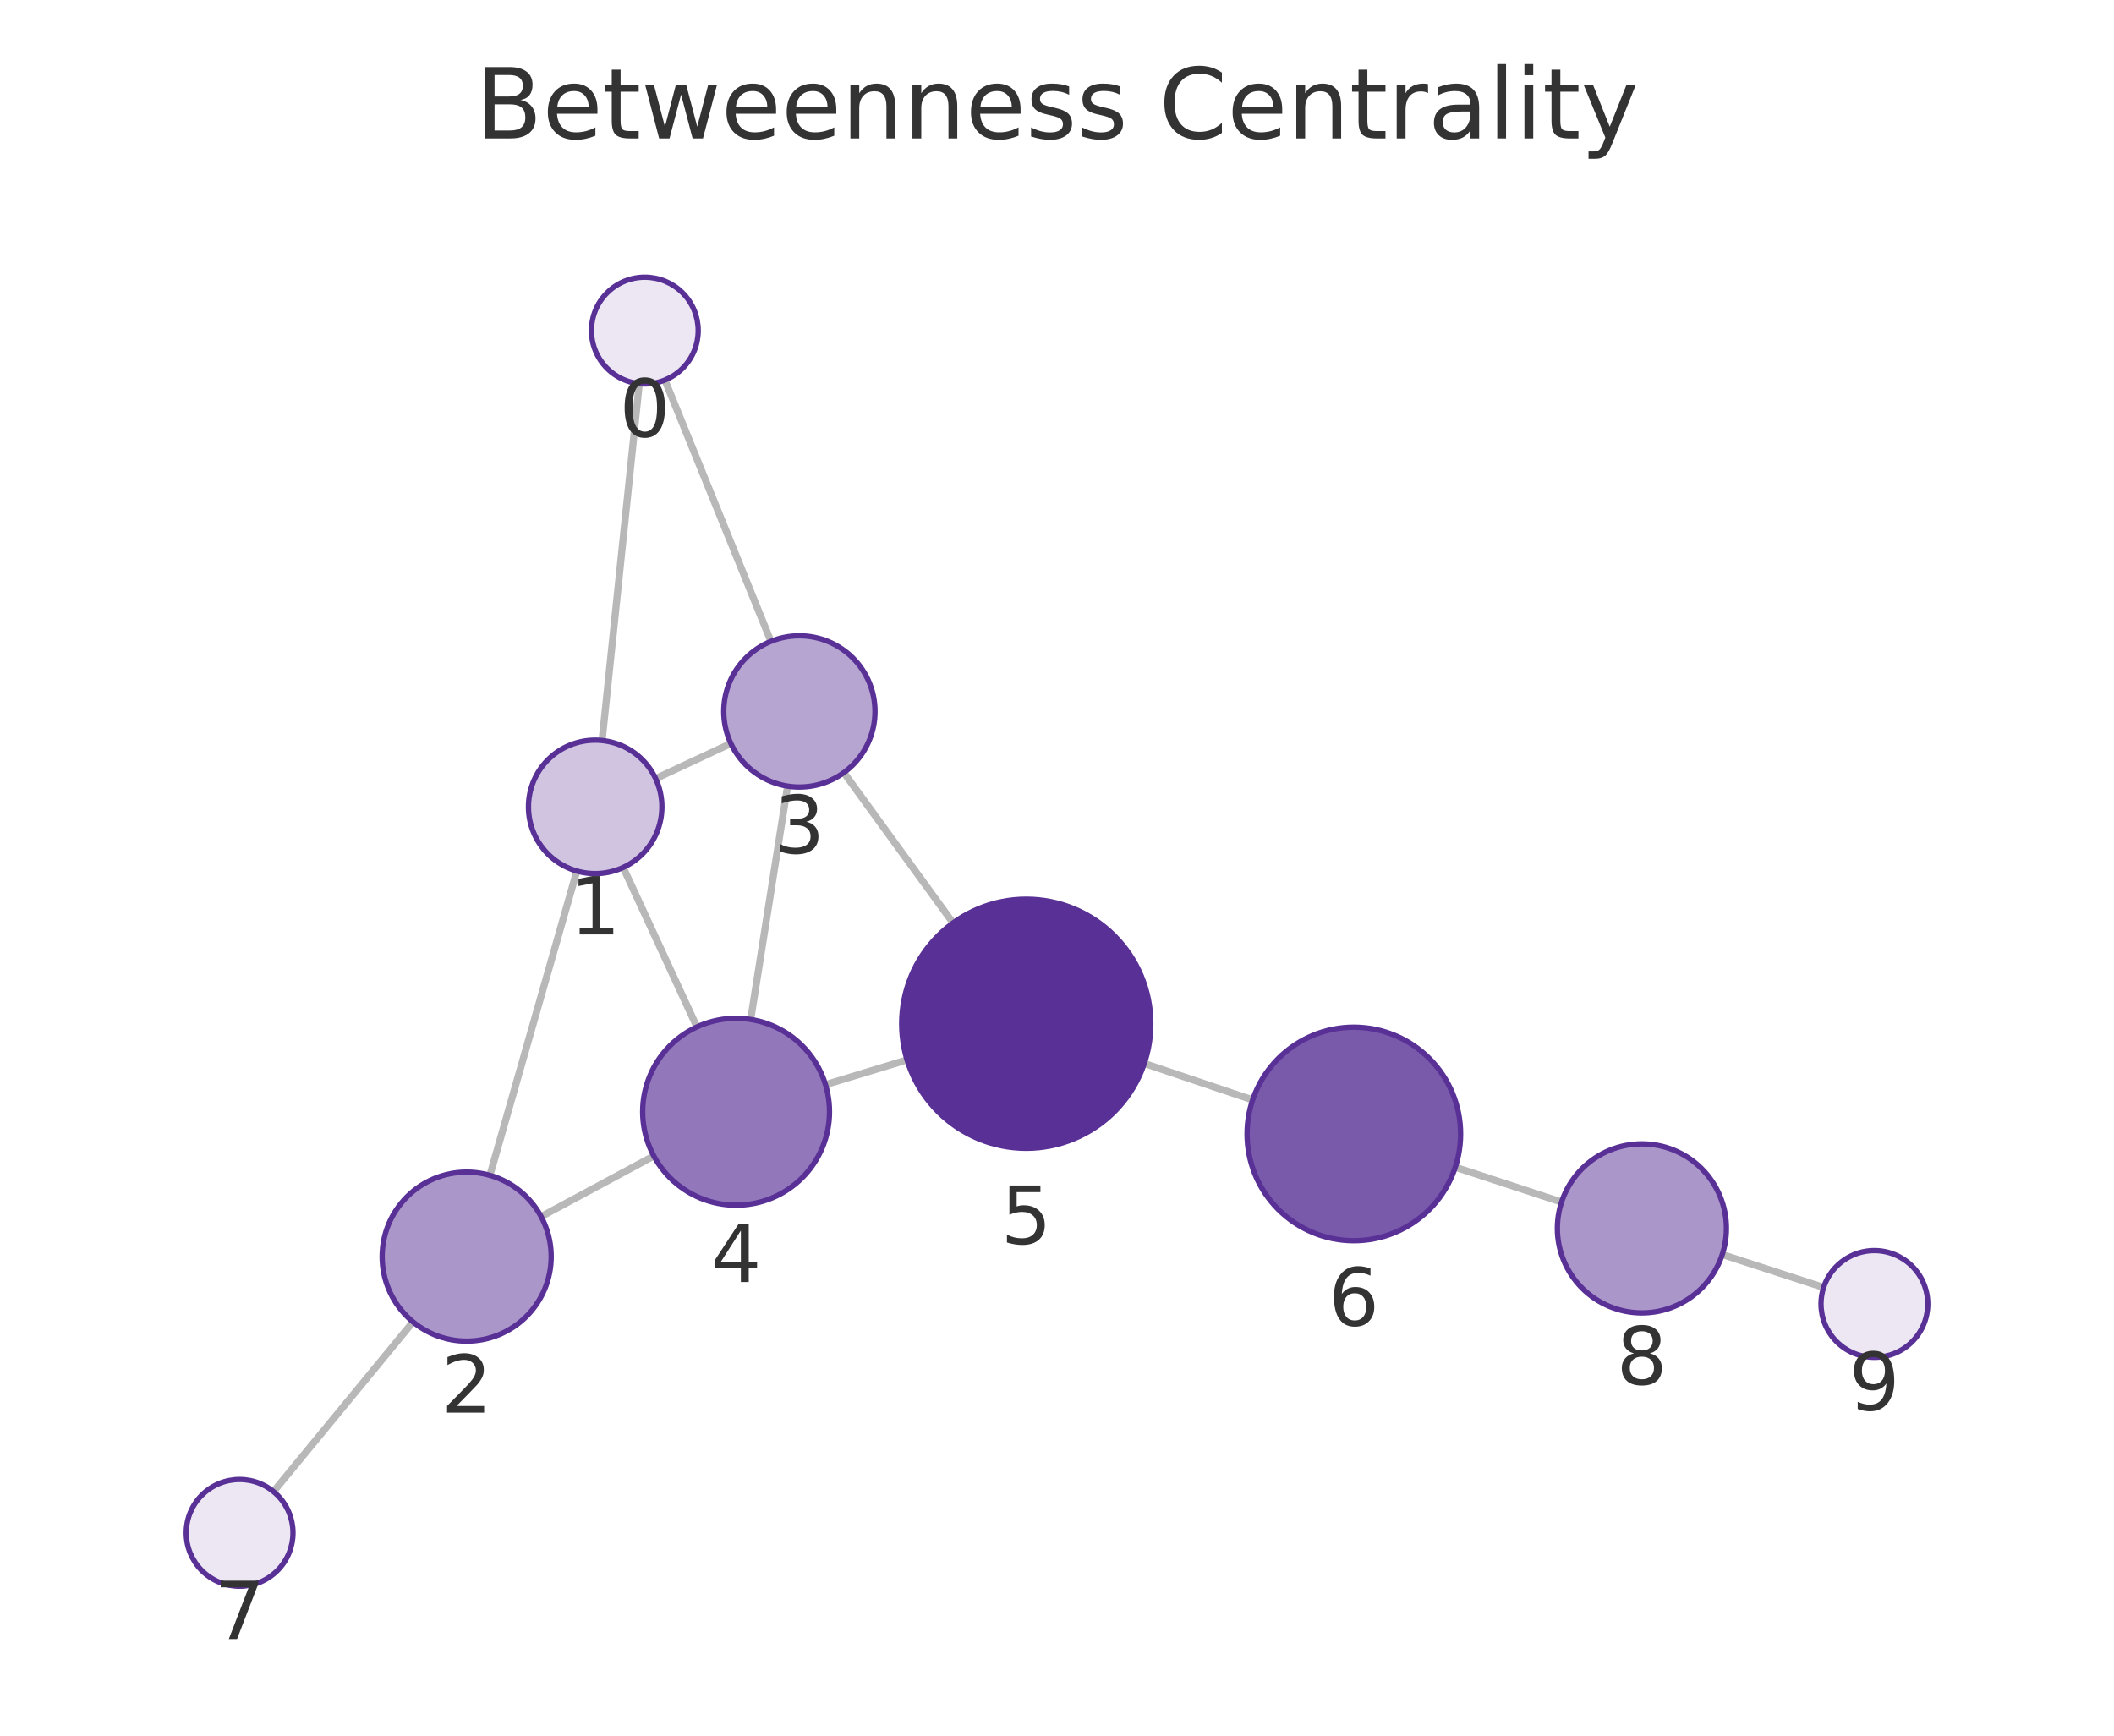
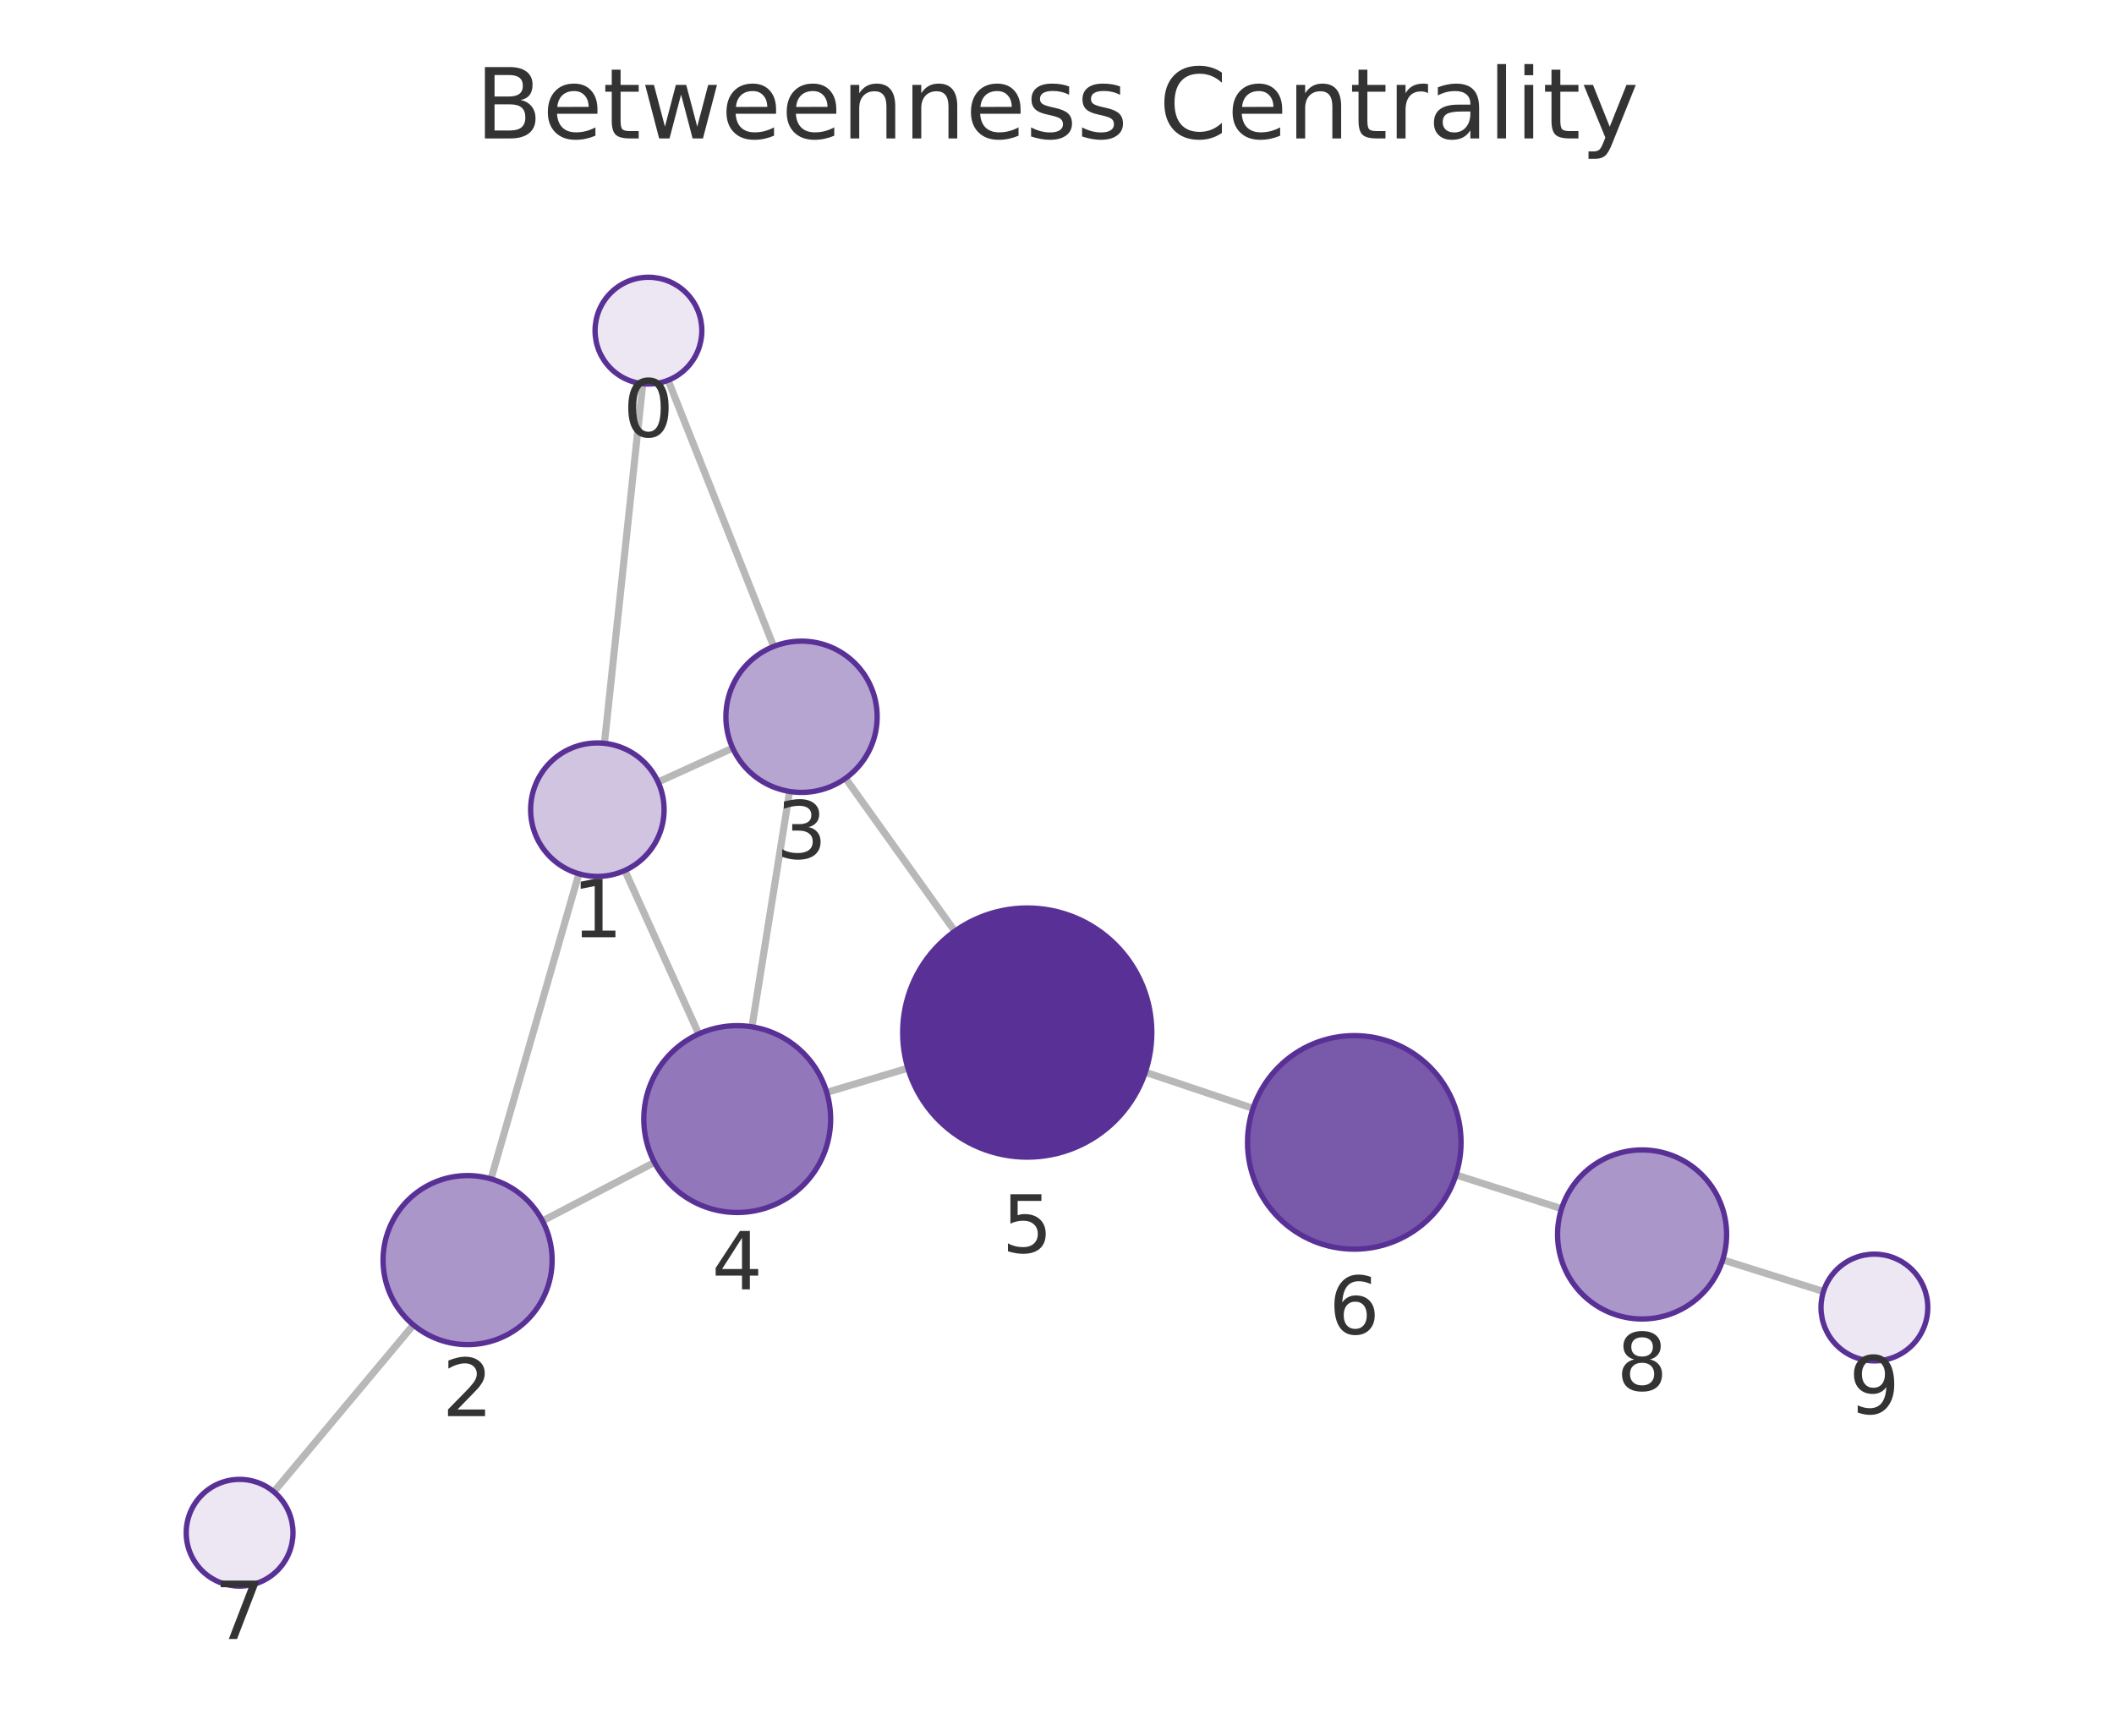
<svg xmlns="http://www.w3.org/2000/svg" xmlns:xlink="http://www.w3.org/1999/xlink" width="237.6pt" height="195.078pt" viewBox="0 0 237.6 195.078" version="1.1">
  <defs>
    <style type="text/css">*{stroke-linejoin: round; stroke-linecap: butt}</style>
  </defs>
  <g id="figure_1">
    <g id="patch_1">
      <path d="M 0 195.078  L 237.6 195.078  L 237.6 0  L 0 0  L 0 195.078  z " style="fill: none" />
    </g>
    <g id="axes_1">
      <g id="patch_2">
        <path d="M 7.2 187.878  L 230.4 187.878  L 230.4 21.558  L 7.2 21.558  L 7.2 187.878  z " style="fill: none" />
      </g>
      <g id="EdgeCollection_1">
-         <path d="M 71.852 43.12  L 67.672 83.229  " clip-path="url(#pbfcebb8a9c)" style="fill: #b8b8b8; stroke: #b8b8b8; stroke-width: 0.8" />
-         <path d="M 74.73 42.712  L 86.649 72.086  " clip-path="url(#pbfcebb8a9c)" style="fill: #b8b8b8; stroke: #b8b8b8; stroke-width: 0.8" />
-         <path d="M 64.834 97.9  L 55.061 132.102  " clip-path="url(#pbfcebb8a9c)" style="fill: #b8b8b8; stroke: #b8b8b8; stroke-width: 0.8" />
-         <path d="M 73.689 87.513  L 82.144 83.561  " clip-path="url(#pbfcebb8a9c)" style="fill: #b8b8b8; stroke: #b8b8b8; stroke-width: 0.8" />
-         <path d="M 70.041 97.497  L 78.326 115.423  " clip-path="url(#pbfcebb8a9c)" style="fill: #b8b8b8; stroke: #b8b8b8; stroke-width: 0.8" />
-         <path d="M 60.818 136.738  L 73.483 129.928  " clip-path="url(#pbfcebb8a9c)" style="fill: #b8b8b8; stroke: #b8b8b8; stroke-width: 0.8" />
-         <path d="M 46.419 148.576  L 30.741 167.649  " clip-path="url(#pbfcebb8a9c)" style="fill: #b8b8b8; stroke: #b8b8b8; stroke-width: 0.8" />
-         <path d="M 88.517 88.358  L 84.371 114.584  " clip-path="url(#pbfcebb8a9c)" style="fill: #b8b8b8; stroke: #b8b8b8; stroke-width: 0.8" />
-         <path d="M 94.84 86.839  L 107.115 103.737  " clip-path="url(#pbfcebb8a9c)" style="fill: #b8b8b8; stroke: #b8b8b8; stroke-width: 0.8" />
-         <path d="M 92.779 121.907  L 101.946 119.127  " clip-path="url(#pbfcebb8a9c)" style="fill: #b8b8b8; stroke: #b8b8b8; stroke-width: 0.8" />
-         <path d="M 128.612 119.528  L 140.788 123.625  " clip-path="url(#pbfcebb8a9c)" style="fill: #b8b8b8; stroke: #b8b8b8; stroke-width: 0.8" />
-         <path d="M 163.565 131.189  L 175.509 135.105  " clip-path="url(#pbfcebb8a9c)" style="fill: #b8b8b8; stroke: #b8b8b8; stroke-width: 0.8" />
-         <path d="M 193.571 141.001  L 204.963 144.704  " clip-path="url(#pbfcebb8a9c)" style="fill: #b8b8b8; stroke: #b8b8b8; stroke-width: 0.8" />
+         <path d="M 72.246 43.128  L 67.934 83.545  " clip-path="url(#p05232364ff)" style="fill: #b8b8b8; stroke: #b8b8b8; stroke-width: 0.8" />
+         <path d="M 75.093 42.74  L 86.954 72.659  " clip-path="url(#p05232364ff)" style="fill: #b8b8b8; stroke: #b8b8b8; stroke-width: 0.8" />
+         <path d="M 65.063 98.21  L 55.185 132.5  " clip-path="url(#p05232364ff)" style="fill: #b8b8b8; stroke: #b8b8b8; stroke-width: 0.8" />
+         <path d="M 73.965 87.897  L 82.35 84.082  " clip-path="url(#p05232364ff)" style="fill: #b8b8b8; stroke: #b8b8b8; stroke-width: 0.8" />
+         <path d="M 70.228 97.837  L 78.533 116.21  " clip-path="url(#p05232364ff)" style="fill: #b8b8b8; stroke: #b8b8b8; stroke-width: 0.8" />
+         <path d="M 60.973 137.225  L 73.554 130.645  " clip-path="url(#p05232364ff)" style="fill: #b8b8b8; stroke: #b8b8b8; stroke-width: 0.8" />
+         <path d="M 46.461 148.916  L 30.779 167.671  " clip-path="url(#p05232364ff)" style="fill: #b8b8b8; stroke: #b8b8b8; stroke-width: 0.8" />
+         <path d="M 88.745 88.955  L 84.516 115.41  " clip-path="url(#p05232364ff)" style="fill: #b8b8b8; stroke: #b8b8b8; stroke-width: 0.8" />
+         <path d="M 95.029 87.476  L 107.314 104.664  " clip-path="url(#p05232364ff)" style="fill: #b8b8b8; stroke: #b8b8b8; stroke-width: 0.8" />
+         <path d="M 92.92 122.777  L 102.039 120.056  " clip-path="url(#p05232364ff)" style="fill: #b8b8b8; stroke: #b8b8b8; stroke-width: 0.8" />
+         <path d="M 128.726 120.511  L 140.838 124.578  " clip-path="url(#p05232364ff)" style="fill: #b8b8b8; stroke: #b8b8b8; stroke-width: 0.8" />
+         <path d="M 163.643 132.055  L 175.512 135.852  " clip-path="url(#p05232364ff)" style="fill: #b8b8b8; stroke: #b8b8b8; stroke-width: 0.8" />
+         <path d="M 193.622 141.597  L 204.946 145.158  " clip-path="url(#p05232364ff)" style="fill: #b8b8b8; stroke: #b8b8b8; stroke-width: 0.8" />
      </g>
      <g id="VertexCollection_1">
-         <path d="M 72.474 43.153  C 74.066 43.153 75.592 42.52 76.717 41.395  C 77.842 40.27 78.474 38.744 78.474 37.153  C 78.474 35.561 77.842 34.035 76.717 32.91  C 75.592 31.785 74.066 31.153 72.474 31.153  C 70.883 31.153 69.357 31.785 68.232 32.91  C 67.107 34.035 66.474 35.561 66.474 37.153  C 66.474 38.744 67.107 40.27 68.232 41.395  C 69.357 42.52 70.883 43.153 72.474 43.153  z " clip-path="url(#pbfcebb8a9c)" style="fill: #ece7f3; stroke: #593196; stroke-width: 0.6" />
-         <path d="M 66.895 98.189  C 68.884 98.189 70.792 97.399 72.198 95.992  C 73.605 94.586 74.395 92.678 74.395 90.689  C 74.395 88.7 73.605 86.792 72.198 85.386  C 70.792 83.979 68.884 83.189 66.895 83.189  C 64.906 83.189 62.998 83.979 61.592 85.386  C 60.185 86.792 59.395 88.7 59.395 90.689  C 59.395 92.678 60.185 94.586 61.592 95.992  C 62.998 97.399 64.906 98.189 66.895 98.189  z " clip-path="url(#pbfcebb8a9c)" style="fill: #d0c4e1; stroke: #593196; stroke-width: 0.6" />
-         <path d="M 52.451 150.737  C 54.971 150.737 57.387 149.736 59.169 147.954  C 60.95 146.173 61.951 143.756 61.951 141.237  C 61.951 138.717 60.95 136.301 59.169 134.519  C 57.387 132.738 54.971 131.737 52.451 131.737  C 49.932 131.737 47.515 132.738 45.734 134.519  C 43.952 136.301 42.951 138.717 42.951 141.237  C 42.951 143.756 43.952 146.173 45.734 147.954  C 47.515 149.736 49.932 150.737 52.451 150.737  z " clip-path="url(#pbfcebb8a9c)" style="fill: #ab96ca; stroke: #593196; stroke-width: 0.6" />
-         <path d="M 89.845 88.462  C 92.099 88.462 94.261 87.567 95.855 85.973  C 97.449 84.379 98.345 82.217 98.345 79.962  C 98.345 77.708 97.449 75.546 95.855 73.952  C 94.261 72.358 92.099 71.462 89.845 71.462  C 87.591 71.462 85.428 72.358 83.834 73.952  C 82.24 75.546 81.345 77.708 81.345 79.962  C 81.345 82.217 82.24 84.379 83.834 85.973  C 85.428 87.567 87.591 88.462 89.845 88.462  z " clip-path="url(#pbfcebb8a9c)" style="fill: #b7a5d1; stroke: #593196; stroke-width: 0.6" />
-         <path d="M 82.731 135.455  C 85.516 135.455 88.187 134.348 90.156 132.379  C 92.125 130.41 93.231 127.739 93.231 124.955  C 93.231 122.17 92.125 119.499 90.156 117.53  C 88.187 115.561 85.516 114.455 82.731 114.455  C 79.946 114.455 77.275 115.561 75.306 117.53  C 73.337 119.499 72.231 122.17 72.231 124.955  C 72.231 127.739 73.337 130.41 75.306 132.379  C 77.275 134.348 79.946 135.455 82.731 135.455  z " clip-path="url(#pbfcebb8a9c)" style="fill: #9278ba; stroke: #593196; stroke-width: 0.6" />
-         <path d="M 115.343 129.064  C 119.056 129.064 122.617 127.589 125.243 124.964  C 127.868 122.338 129.343 118.777 129.343 115.064  C 129.343 111.351 127.868 107.79 125.243 105.165  C 122.617 102.539 119.056 101.064 115.343 101.064  C 111.63 101.064 108.069 102.539 105.444 105.165  C 102.818 107.79 101.343 111.351 101.343 115.064  C 101.343 118.777 102.818 122.338 105.444 124.964  C 108.069 127.589 111.63 129.064 115.343 129.064  z " clip-path="url(#pbfcebb8a9c)" style="fill: #593196; stroke: #593196; stroke-width: 0.6" />
-         <path d="M 152.162 139.451  C 155.344 139.451 158.397 138.187 160.647 135.937  C 162.897 133.686 164.162 130.634 164.162 127.451  C 164.162 124.269 162.897 121.216 160.647 118.966  C 158.397 116.716 155.344 115.451 152.162 115.451  C 148.979 115.451 145.927 116.716 143.676 118.966  C 141.426 121.216 140.162 124.269 140.162 127.451  C 140.162 130.634 141.426 133.686 143.676 135.937  C 145.927 138.187 148.979 139.451 152.162 139.451  z " clip-path="url(#pbfcebb8a9c)" style="fill: #7959aa; stroke: #593196; stroke-width: 0.6" />
-         <path d="M 26.931 178.284  C 28.522 178.284 30.048 177.652 31.174 176.527  C 32.299 175.401 32.931 173.875 32.931 172.284  C 32.931 170.693 32.299 169.166 31.174 168.041  C 30.048 166.916 28.522 166.284 26.931 166.284  C 25.34 166.284 23.814 166.916 22.688 168.041  C 21.563 169.166 20.931 170.693 20.931 172.284  C 20.931 173.875 21.563 175.401 22.688 176.527  C 23.814 177.652 25.34 178.284 26.931 178.284  z " clip-path="url(#pbfcebb8a9c)" style="fill: #ece7f3; stroke: #593196; stroke-width: 0.6" />
-         <path d="M 184.537 147.564  C 187.056 147.564 189.473 146.563 191.254 144.781  C 193.036 143 194.037 140.583 194.037 138.064  C 194.037 135.544 193.036 133.128 191.254 131.346  C 189.473 129.565 187.056 128.564 184.537 128.564  C 182.017 128.564 179.601 129.565 177.819 131.346  C 176.038 133.128 175.037 135.544 175.037 138.064  C 175.037 140.583 176.038 143 177.819 144.781  C 179.601 146.563 182.017 147.564 184.537 147.564  z " clip-path="url(#pbfcebb8a9c)" style="fill: #ab96ca; stroke: #593196; stroke-width: 0.6" />
-         <path d="M 210.669 152.558  C 212.26 152.558 213.786 151.926 214.912 150.801  C 216.037 149.676 216.669 148.15 216.669 146.558  C 216.669 144.967 216.037 143.441 214.912 142.316  C 213.786 141.191 212.26 140.558 210.669 140.558  C 209.078 140.558 207.552 141.191 206.426 142.316  C 205.301 143.441 204.669 144.967 204.669 146.558  C 204.669 148.15 205.301 149.676 206.426 150.801  C 207.552 151.926 209.078 152.558 210.669 152.558  z " clip-path="url(#pbfcebb8a9c)" style="fill: #ece7f3; stroke: #593196; stroke-width: 0.6" />
+         <path d="M 72.882 43.162  C 74.473 43.162 76 42.53 77.125 41.405  C 78.25 40.28 78.882 38.753 78.882 37.162  C 78.882 35.571 78.25 34.045 77.125 32.92  C 76 31.794 74.473 31.162 72.882 31.162  C 71.291 31.162 69.765 31.794 68.64 32.92  C 67.514 34.045 66.882 35.571 66.882 37.162  C 66.882 38.753 67.514 40.28 68.64 41.405  C 69.765 42.53 71.291 43.162 72.882 43.162  z " clip-path="url(#p05232364ff)" style="fill: #ece7f3; stroke: #593196; stroke-width: 0.6" />
+         <path d="M 67.139 98.503  C 69.128 98.503 71.036 97.712 72.442 96.306  C 73.849 94.9 74.639 92.992 74.639 91.003  C 74.639 89.014 73.849 87.106 72.442 85.699  C 71.036 84.293 69.128 83.503 67.139 83.503  C 65.15 83.503 63.242 84.293 61.836 85.699  C 60.429 87.106 59.639 89.014 59.639 91.003  C 59.639 92.992 60.429 94.9 61.836 96.306  C 63.242 97.712 65.15 98.503 67.139 98.503  z " clip-path="url(#p05232364ff)" style="fill: #d0c4e1; stroke: #593196; stroke-width: 0.6" />
+         <path d="M 52.555 151.128  C 55.074 151.128 57.491 150.127 59.273 148.346  C 61.054 146.564 62.055 144.148 62.055 141.628  C 62.055 139.109 61.054 136.692 59.273 134.911  C 57.491 133.129 55.074 132.128 52.555 132.128  C 50.036 132.128 47.619 133.129 45.837 134.911  C 44.056 136.692 43.055 139.109 43.055 141.628  C 43.055 144.148 44.056 146.564 45.837 148.346  C 47.619 150.127 50.036 151.128 52.555 151.128  z " clip-path="url(#p05232364ff)" style="fill: #ab96ca; stroke: #593196; stroke-width: 0.6" />
+         <path d="M 90.087 89.061  C 92.341 89.061 94.503 88.166 96.097 86.572  C 97.691 84.978 98.587 82.815 98.587 80.561  C 98.587 78.307 97.691 76.145 96.097 74.551  C 94.503 72.957 92.341 72.061 90.087 72.061  C 87.832 72.061 85.67 72.957 84.076 74.551  C 82.482 76.145 81.587 78.307 81.587 80.561  C 81.587 82.815 82.482 84.978 84.076 86.572  C 85.67 88.166 87.832 89.061 90.087 89.061  z " clip-path="url(#p05232364ff)" style="fill: #b7a5d1; stroke: #593196; stroke-width: 0.6" />
+         <path d="M 82.858 136.278  C 85.643 136.278 88.314 135.172 90.283 133.203  C 92.252 131.234 93.358 128.563 93.358 125.778  C 93.358 122.994 92.252 120.323 90.283 118.354  C 88.314 116.385 85.643 115.278 82.858 115.278  C 80.073 115.278 77.402 116.385 75.433 118.354  C 73.464 120.323 72.358 122.994 72.358 125.778  C 72.358 128.563 73.464 131.234 75.433 133.203  C 77.402 135.172 80.073 136.278 82.858 136.278  z " clip-path="url(#p05232364ff)" style="fill: #9278ba; stroke: #593196; stroke-width: 0.6" />
+         <path d="M 115.455 130.054  C 119.168 130.054 122.729 128.579 125.354 125.954  C 127.98 123.328 129.455 119.767 129.455 116.054  C 129.455 112.341 127.98 108.78 125.354 106.155  C 122.729 103.529 119.168 102.054 115.455 102.054  C 111.742 102.054 108.181 103.529 105.555 106.155  C 102.93 108.78 101.455 112.341 101.455 116.054  C 101.455 119.767 102.93 123.328 105.555 125.954  C 108.181 128.579 111.742 130.054 115.455 130.054  z " clip-path="url(#p05232364ff)" style="fill: #593196; stroke: #593196; stroke-width: 0.6" />
+         <path d="M 152.213 140.398  C 155.396 140.398 158.448 139.134 160.699 136.883  C 162.949 134.633 164.213 131.581 164.213 128.398  C 164.213 125.216 162.949 122.163 160.699 119.913  C 158.448 117.663 155.396 116.398 152.213 116.398  C 149.031 116.398 145.978 117.663 143.728 119.913  C 141.478 122.163 140.213 125.216 140.213 128.398  C 140.213 131.581 141.478 134.633 143.728 136.883  C 145.978 139.134 149.031 140.398 152.213 140.398  z " clip-path="url(#p05232364ff)" style="fill: #7959aa; stroke: #593196; stroke-width: 0.6" />
+         <path d="M 26.93 178.274  C 28.522 178.274 30.048 177.642 31.173 176.517  C 32.298 175.392 32.93 173.866 32.93 172.274  C 32.93 170.683 32.298 169.157 31.173 168.032  C 30.048 166.907 28.522 166.274 26.93 166.274  C 25.339 166.274 23.813 166.907 22.688 168.032  C 21.563 169.157 20.93 170.683 20.93 172.274  C 20.93 173.866 21.563 175.392 22.688 176.517  C 23.813 177.642 25.339 178.274 26.93 178.274  z " clip-path="url(#p05232364ff)" style="fill: #ece7f3; stroke: #593196; stroke-width: 0.6" />
+         <path d="M 184.56 148.247  C 187.079 148.247 189.496 147.246 191.277 145.465  C 193.059 143.683 194.06 141.267 194.06 138.747  C 194.06 136.228 193.059 133.811 191.277 132.03  C 189.496 130.248 187.079 129.247 184.56 129.247  C 182.04 129.247 179.624 130.248 177.842 132.03  C 176.061 133.811 175.06 136.228 175.06 138.747  C 175.06 141.267 176.061 143.683 177.842 145.465  C 179.624 147.246 182.04 148.247 184.56 148.247  z " clip-path="url(#p05232364ff)" style="fill: #ab96ca; stroke: #593196; stroke-width: 0.6" />
+         <path d="M 210.67 152.958  C 212.261 152.958 213.787 152.326 214.912 151.201  C 216.037 150.075 216.67 148.549 216.67 146.958  C 216.67 145.367 216.037 143.84 214.912 142.715  C 213.787 141.59 212.261 140.958 210.67 140.958  C 209.078 140.958 207.552 141.59 206.427 142.715  C 205.302 143.84 204.67 145.367 204.67 146.958  C 204.67 148.549 205.302 150.075 206.427 151.201  C 207.552 152.326 209.078 152.958 210.67 152.958  z " clip-path="url(#p05232364ff)" style="fill: #ece7f3; stroke: #593196; stroke-width: 0.6" />
      </g>
      <g id="text_1">
-         <g clip-path="url(#pbfcebb8a9c)">
-           <g style="fill: #333333" transform="translate(69.61126 49.09052) scale(0.09 -0.09)">
+         <g clip-path="url(#p05232364ff)">
+           <g style="fill: #333333" transform="translate(70.01903 49.10007) scale(0.09 -0.09)">
            <defs>
              <path id="DejaVuSans-13" d="M 2034 4250  Q 1547 4250 1301 3770  Q 1056 3291 1056 2328  Q 1056 1369 1301 889  Q 1547 409 2034 409  Q 2525 409 2770 889  Q 3016 1369 3016 2328  Q 3016 3291 2770 3770  Q 2525 4250 2034 4250  z M 2034 4750  Q 2819 4750 3233 4129  Q 3647 3509 3647 2328  Q 3647 1150 3233 529  Q 2819 -91 2034 -91  Q 1250 -91 836 529  Q 422 1150 422 2328  Q 422 3509 836 4129  Q 1250 4750 2034 4750  z " transform="scale(0.015625)" />
            </defs>
            <use xlink:href="#DejaVuSans-13" />
          </g>
        </g>
      </g>
      <g id="text_2">
-         <g clip-path="url(#pbfcebb8a9c)">
-           <g style="fill: #333333" transform="translate(64.03184 105.0268) scale(0.09 -0.09)">
+         <g clip-path="url(#p05232364ff)">
+           <g style="fill: #333333" transform="translate(64.27577 105.3406) scale(0.09 -0.09)">
            <defs>
              <path id="DejaVuSans-14" d="M 794 531  L 1825 531  L 1825 4091  L 703 3866  L 703 4441  L 1819 4666  L 2450 4666  L 2450 531  L 3481 531  L 3481 0  L 794 0  L 794 531  z " transform="scale(0.015625)" />
            </defs>
            <use xlink:href="#DejaVuSans-14" />
          </g>
        </g>
      </g>
      <g id="text_3">
-         <g clip-path="url(#pbfcebb8a9c)">
-           <g style="fill: #333333" transform="translate(49.58819 158.7747) scale(0.09 -0.09)">
+         <g clip-path="url(#p05232364ff)">
+           <g style="fill: #333333" transform="translate(49.69188 159.1662) scale(0.09 -0.09)">
            <defs>
              <path id="DejaVuSans-15" d="M 1228 531  L 3431 531  L 3431 0  L 469 0  L 469 531  Q 828 903 1448 1529  Q 2069 2156 2228 2338  Q 2531 2678 2651 2914  Q 2772 3150 2772 3378  Q 2772 3750 2511 3984  Q 2250 4219 1831 4219  Q 1534 4219 1204 4116  Q 875 4013 500 3803  L 500 4441  Q 881 4594 1212 4672  Q 1544 4750 1819 4750  Q 2544 4750 2975 4387  Q 3406 4025 3406 3419  Q 3406 3131 3298 2873  Q 3191 2616 2906 2266  Q 2828 2175 2409 1742  Q 1991 1309 1228 531  z " transform="scale(0.015625)" />
            </defs>
            <use xlink:href="#DejaVuSans-15" />
          </g>
        </g>
      </g>
      <g id="text_4">
-         <g clip-path="url(#pbfcebb8a9c)">
-           <g style="fill: #333333" transform="translate(86.9816 95.90021) scale(0.09 -0.09)">
+         <g clip-path="url(#p05232364ff)">
+           <g style="fill: #333333" transform="translate(87.22344 96.49908) scale(0.09 -0.09)">
            <defs>
              <path id="DejaVuSans-16" d="M 2597 2516  Q 3050 2419 3304 2112  Q 3559 1806 3559 1356  Q 3559 666 3084 287  Q 2609 -91 1734 -91  Q 1441 -91 1130 -33  Q 819 25 488 141  L 488 750  Q 750 597 1062 519  Q 1375 441 1716 441  Q 2309 441 2620 675  Q 2931 909 2931 1356  Q 2931 1769 2642 2001  Q 2353 2234 1838 2234  L 1294 2234  L 1294 2753  L 1863 2753  Q 2328 2753 2575 2939  Q 2822 3125 2822 3475  Q 2822 3834 2567 4026  Q 2313 4219 1838 4219  Q 1578 4219 1281 4162  Q 984 4106 628 3988  L 628 4550  Q 988 4650 1302 4700  Q 1616 4750 1894 4750  Q 2613 4750 3031 4423  Q 3450 4097 3450 3541  Q 3450 3153 3228 2886  Q 3006 2619 2597 2516  z " transform="scale(0.015625)" />
            </defs>
            <use xlink:href="#DejaVuSans-16" />
          </g>
        </g>
      </g>
      <g id="text_5">
-         <g clip-path="url(#pbfcebb8a9c)">
-           <g style="fill: #333333" transform="translate(79.86782 144.0927) scale(0.09 -0.09)">
+         <g clip-path="url(#p05232364ff)">
+           <g style="fill: #333333" transform="translate(79.99491 144.9161) scale(0.09 -0.09)">
            <defs>
              <path id="DejaVuSans-17" d="M 2419 4116  L 825 1625  L 2419 1625  L 2419 4116  z M 2253 4666  L 3047 4666  L 3047 1625  L 3713 1625  L 3713 1100  L 3047 1100  L 3047 0  L 2419 0  L 2419 1100  L 313 1100  L 313 1709  L 2253 4666  z " transform="scale(0.015625)" />
            </defs>
            <use xlink:href="#DejaVuSans-17" />
          </g>
        </g>
      </g>
      <g id="text_6">
-         <g clip-path="url(#pbfcebb8a9c)">
-           <g style="fill: #333333" transform="translate(112.4801 139.8019) scale(0.09 -0.09)">
+         <g clip-path="url(#p05232364ff)">
+           <g style="fill: #333333" transform="translate(112.5916 140.7922) scale(0.09 -0.09)">
            <defs>
              <path id="DejaVuSans-18" d="M 691 4666  L 3169 4666  L 3169 4134  L 1269 4134  L 1269 2991  Q 1406 3038 1543 3061  Q 1681 3084 1819 3084  Q 2600 3084 3056 2656  Q 3513 2228 3513 1497  Q 3513 744 3044 326  Q 2575 -91 1722 -91  Q 1428 -91 1123 -41  Q 819 9 494 109  L 494 744  Q 775 591 1075 516  Q 1375 441 1709 441  Q 2250 441 2565 725  Q 2881 1009 2881 1497  Q 2881 1984 2565 2268  Q 2250 2553 1709 2553  Q 1456 2553 1204 2497  Q 953 2441 691 2322  L 691 4666  z " transform="scale(0.015625)" />
            </defs>
            <use xlink:href="#DejaVuSans-18" />
          </g>
        </g>
      </g>
      <g id="text_7">
-         <g clip-path="url(#pbfcebb8a9c)">
-           <g style="fill: #333333" transform="translate(149.2984 148.9893) scale(0.09 -0.09)">
+         <g clip-path="url(#p05232364ff)">
+           <g style="fill: #333333" transform="translate(149.3501 149.936) scale(0.09 -0.09)">
            <defs>
              <path id="DejaVuSans-19" d="M 2113 2584  Q 1688 2584 1439 2293  Q 1191 2003 1191 1497  Q 1191 994 1439 701  Q 1688 409 2113 409  Q 2538 409 2786 701  Q 3034 994 3034 1497  Q 3034 2003 2786 2293  Q 2538 2584 2113 2584  z M 3366 4563  L 3366 3988  Q 3128 4100 2886 4159  Q 2644 4219 2406 4219  Q 1781 4219 1451 3797  Q 1122 3375 1075 2522  Q 1259 2794 1537 2939  Q 1816 3084 2150 3084  Q 2853 3084 3261 2657  Q 3669 2231 3669 1497  Q 3669 778 3244 343  Q 2819 -91 2113 -91  Q 1303 -91 875 529  Q 447 1150 447 2328  Q 447 3434 972 4092  Q 1497 4750 2381 4750  Q 2619 4750 2861 4703  Q 3103 4656 3366 4563  z " transform="scale(0.015625)" />
            </defs>
            <use xlink:href="#DejaVuSans-19" />
          </g>
        </g>
      </g>
      <g id="text_8">
-         <g clip-path="url(#pbfcebb8a9c)">
-           <g style="fill: #333333" transform="translate(24.06789 184.2218) scale(0.09 -0.09)">
+         <g clip-path="url(#p05232364ff)">
+           <g style="fill: #333333" transform="translate(24.06719 184.2123) scale(0.09 -0.09)">
            <defs>
              <path id="DejaVuSans-1a" d="M 525 4666  L 3525 4666  L 3525 4397  L 1831 0  L 1172 0  L 2766 4134  L 525 4134  L 525 4666  z " transform="scale(0.015625)" />
            </defs>
            <use xlink:href="#DejaVuSans-1a" />
          </g>
        </g>
      </g>
      <g id="text_9">
-         <g clip-path="url(#pbfcebb8a9c)">
-           <g style="fill: #333333" transform="translate(181.6737 155.6018) scale(0.09 -0.09)">
+         <g clip-path="url(#p05232364ff)">
+           <g style="fill: #333333" transform="translate(181.6966 156.2851) scale(0.09 -0.09)">
            <defs>
              <path id="DejaVuSans-1b" d="M 2034 2216  Q 1584 2216 1326 1975  Q 1069 1734 1069 1313  Q 1069 891 1326 650  Q 1584 409 2034 409  Q 2484 409 2743 651  Q 3003 894 3003 1313  Q 3003 1734 2745 1975  Q 2488 2216 2034 2216  z M 1403 2484  Q 997 2584 770 2862  Q 544 3141 544 3541  Q 544 4100 942 4425  Q 1341 4750 2034 4750  Q 2731 4750 3128 4425  Q 3525 4100 3525 3541  Q 3525 3141 3298 2862  Q 3072 2584 2669 2484  Q 3125 2378 3379 2068  Q 3634 1759 3634 1313  Q 3634 634 3220 271  Q 2806 -91 2034 -91  Q 1263 -91 848 271  Q 434 634 434 1313  Q 434 1759 690 2068  Q 947 2378 1403 2484  z M 1172 3481  Q 1172 3119 1398 2916  Q 1625 2713 2034 2713  Q 2441 2713 2670 2916  Q 2900 3119 2900 3481  Q 2900 3844 2670 4047  Q 2441 4250 2034 4250  Q 1625 4250 1398 4047  Q 1172 3844 1172 3481  z " transform="scale(0.015625)" />
            </defs>
            <use xlink:href="#DejaVuSans-1b" />
          </g>
        </g>
      </g>
      <g id="text_10">
-         <g clip-path="url(#pbfcebb8a9c)">
-           <g style="fill: #333333" transform="translate(207.8059 158.4964) scale(0.09 -0.09)">
+         <g clip-path="url(#p05232364ff)">
+           <g style="fill: #333333" transform="translate(207.8066 158.8959) scale(0.09 -0.09)">
            <defs>
              <path id="DejaVuSans-1c" d="M 703 97  L 703 672  Q 941 559 1184 500  Q 1428 441 1663 441  Q 2288 441 2617 861  Q 2947 1281 2994 2138  Q 2813 1869 2534 1725  Q 2256 1581 1919 1581  Q 1219 1581 811 2004  Q 403 2428 403 3163  Q 403 3881 828 4315  Q 1253 4750 1959 4750  Q 2769 4750 3195 4129  Q 3622 3509 3622 2328  Q 3622 1225 3098 567  Q 2575 -91 1691 -91  Q 1453 -91 1209 -44  Q 966 3 703 97  z M 1959 2075  Q 2384 2075 2632 2365  Q 2881 2656 2881 3163  Q 2881 3666 2632 3958  Q 2384 4250 1959 4250  Q 1534 4250 1286 3958  Q 1038 3666 1038 3163  Q 1038 2656 1286 2365  Q 1534 2075 1959 2075  z " transform="scale(0.015625)" />
            </defs>
            <use xlink:href="#DejaVuSans-1c" />
          </g>
        </g>
      </g>
      <g id="matplotlib.axis_1" />
      <g id="matplotlib.axis_2" />
      <g id="text_11">
        <g style="fill: #333333" transform="translate(53.42047 15.55828) scale(0.11 -0.11)">
          <defs>
            <path id="DejaVuSans-25" d="M 1259 2228  L 1259 519  L 2272 519  Q 2781 519 3026 730  Q 3272 941 3272 1375  Q 3272 1813 3026 2020  Q 2781 2228 2272 2228  L 1259 2228  z M 1259 4147  L 1259 2741  L 2194 2741  Q 2656 2741 2882 2914  Q 3109 3088 3109 3444  Q 3109 3797 2882 3972  Q 2656 4147 2194 4147  L 1259 4147  z M 628 4666  L 2241 4666  Q 2963 4666 3353 4366  Q 3744 4066 3744 3513  Q 3744 3084 3544 2831  Q 3344 2578 2956 2516  Q 3422 2416 3680 2098  Q 3938 1781 3938 1306  Q 3938 681 3513 340  Q 3088 0 2303 0  L 628 0  L 628 4666  z " transform="scale(0.015625)" />
            <path id="DejaVuSans-48" d="M 3597 1894  L 3597 1613  L 953 1613  Q 991 1019 1311 708  Q 1631 397 2203 397  Q 2534 397 2845 478  Q 3156 559 3463 722  L 3463 178  Q 3153 47 2828 -22  Q 2503 -91 2169 -91  Q 1331 -91 842 396  Q 353 884 353 1716  Q 353 2575 817 3079  Q 1281 3584 2069 3584  Q 2775 3584 3186 3129  Q 3597 2675 3597 1894  z M 3022 2063  Q 3016 2534 2758 2815  Q 2500 3097 2075 3097  Q 1594 3097 1305 2825  Q 1016 2553 972 2059  L 3022 2063  z " transform="scale(0.015625)" />
            <path id="DejaVuSans-57" d="M 1172 4494  L 1172 3500  L 2356 3500  L 2356 3053  L 1172 3053  L 1172 1153  Q 1172 725 1289 603  Q 1406 481 1766 481  L 2356 481  L 2356 0  L 1766 0  Q 1100 0 847 248  Q 594 497 594 1153  L 594 3053  L 172 3053  L 172 3500  L 594 3500  L 594 4494  L 1172 4494  z " transform="scale(0.015625)" />
            <path id="DejaVuSans-5a" d="M 269 3500  L 844 3500  L 1563 769  L 2278 3500  L 2956 3500  L 3675 769  L 4391 3500  L 4966 3500  L 4050 0  L 3372 0  L 2619 2869  L 1863 0  L 1184 0  L 269 3500  z " transform="scale(0.015625)" />
            <path id="DejaVuSans-51" d="M 3513 2113  L 3513 0  L 2938 0  L 2938 2094  Q 2938 2591 2744 2837  Q 2550 3084 2163 3084  Q 1697 3084 1428 2787  Q 1159 2491 1159 1978  L 1159 0  L 581 0  L 581 3500  L 1159 3500  L 1159 2956  Q 1366 3272 1645 3428  Q 1925 3584 2291 3584  Q 2894 3584 3203 3211  Q 3513 2838 3513 2113  z " transform="scale(0.015625)" />
            <path id="DejaVuSans-56" d="M 2834 3397  L 2834 2853  Q 2591 2978 2328 3040  Q 2066 3103 1784 3103  Q 1356 3103 1142 2972  Q 928 2841 928 2578  Q 928 2378 1081 2264  Q 1234 2150 1697 2047  L 1894 2003  Q 2506 1872 2764 1633  Q 3022 1394 3022 966  Q 3022 478 2636 193  Q 2250 -91 1575 -91  Q 1294 -91 989 -36  Q 684 19 347 128  L 347 722  Q 666 556 975 473  Q 1284 391 1588 391  Q 1994 391 2212 530  Q 2431 669 2431 922  Q 2431 1156 2273 1281  Q 2116 1406 1581 1522  L 1381 1569  Q 847 1681 609 1914  Q 372 2147 372 2553  Q 372 3047 722 3315  Q 1072 3584 1716 3584  Q 2034 3584 2315 3537  Q 2597 3491 2834 3397  z " transform="scale(0.015625)" />
            <path id="DejaVuSans-3" transform="scale(0.015625)" />
            <path id="DejaVuSans-26" d="M 4122 4306  L 4122 3641  Q 3803 3938 3442 4084  Q 3081 4231 2675 4231  Q 1875 4231 1450 3742  Q 1025 3253 1025 2328  Q 1025 1406 1450 917  Q 1875 428 2675 428  Q 3081 428 3442 575  Q 3803 722 4122 1019  L 4122 359  Q 3791 134 3420 21  Q 3050 -91 2638 -91  Q 1578 -91 968 557  Q 359 1206 359 2328  Q 359 3453 968 4101  Q 1578 4750 2638 4750  Q 3056 4750 3426 4639  Q 3797 4528 4122 4306  z " transform="scale(0.015625)" />
            <path id="DejaVuSans-55" d="M 2631 2963  Q 2534 3019 2420 3045  Q 2306 3072 2169 3072  Q 1681 3072 1420 2755  Q 1159 2438 1159 1844  L 1159 0  L 581 0  L 581 3500  L 1159 3500  L 1159 2956  Q 1341 3275 1631 3429  Q 1922 3584 2338 3584  Q 2397 3584 2469 3576  Q 2541 3569 2628 3553  L 2631 2963  z " transform="scale(0.015625)" />
            <path id="DejaVuSans-44" d="M 2194 1759  Q 1497 1759 1228 1600  Q 959 1441 959 1056  Q 959 750 1161 570  Q 1363 391 1709 391  Q 2188 391 2477 730  Q 2766 1069 2766 1631  L 2766 1759  L 2194 1759  z M 3341 1997  L 3341 0  L 2766 0  L 2766 531  Q 2569 213 2275 61  Q 1981 -91 1556 -91  Q 1019 -91 701 211  Q 384 513 384 1019  Q 384 1609 779 1909  Q 1175 2209 1959 2209  L 2766 2209  L 2766 2266  Q 2766 2663 2505 2880  Q 2244 3097 1772 3097  Q 1472 3097 1187 3025  Q 903 2953 641 2809  L 641 3341  Q 956 3463 1253 3523  Q 1550 3584 1831 3584  Q 2591 3584 2966 3190  Q 3341 2797 3341 1997  z " transform="scale(0.015625)" />
            <path id="DejaVuSans-4f" d="M 603 4863  L 1178 4863  L 1178 0  L 603 0  L 603 4863  z " transform="scale(0.015625)" />
            <path id="DejaVuSans-4c" d="M 603 3500  L 1178 3500  L 1178 0  L 603 0  L 603 3500  z M 603 4863  L 1178 4863  L 1178 4134  L 603 4134  L 603 4863  z " transform="scale(0.015625)" />
            <path id="DejaVuSans-5c" d="M 2059 -325  Q 1816 -950 1584 -1140  Q 1353 -1331 966 -1331  L 506 -1331  L 506 -850  L 844 -850  Q 1081 -850 1212 -737  Q 1344 -625 1503 -206  L 1606 56  L 191 3500  L 800 3500  L 1894 763  L 2988 3500  L 3597 3500  L 2059 -325  z " transform="scale(0.015625)" />
          </defs>
          <use xlink:href="#DejaVuSans-25" />
          <use xlink:href="#DejaVuSans-48" transform="translate(68.60938 0)" />
          <use xlink:href="#DejaVuSans-57" transform="translate(130.1406 0)" />
          <use xlink:href="#DejaVuSans-5a" transform="translate(169.3438 0)" />
          <use xlink:href="#DejaVuSans-48" transform="translate(251.125 0)" />
          <use xlink:href="#DejaVuSans-48" transform="translate(312.6562 0)" />
          <use xlink:href="#DejaVuSans-51" transform="translate(374.1875 0)" />
          <use xlink:href="#DejaVuSans-51" transform="translate(437.5625 0)" />
          <use xlink:href="#DejaVuSans-48" transform="translate(500.9375 0)" />
          <use xlink:href="#DejaVuSans-56" transform="translate(562.4688 0)" />
          <use xlink:href="#DejaVuSans-56" transform="translate(614.5625 0)" />
          <use xlink:href="#DejaVuSans-3" transform="translate(666.6562 0)" />
          <use xlink:href="#DejaVuSans-26" transform="translate(698.4375 0)" />
          <use xlink:href="#DejaVuSans-48" transform="translate(768.2656 0)" />
          <use xlink:href="#DejaVuSans-51" transform="translate(829.7969 0)" />
          <use xlink:href="#DejaVuSans-57" transform="translate(893.1719 0)" />
          <use xlink:href="#DejaVuSans-55" transform="translate(932.375 0)" />
          <use xlink:href="#DejaVuSans-44" transform="translate(973.4844 0)" />
          <use xlink:href="#DejaVuSans-4f" transform="translate(1034.766 0)" />
          <use xlink:href="#DejaVuSans-4c" transform="translate(1062.547 0)" />
          <use xlink:href="#DejaVuSans-57" transform="translate(1090.328 0)" />
          <use xlink:href="#DejaVuSans-5c" transform="translate(1129.531 0)" />
        </g>
      </g>
    </g>
  </g>
  <defs>
-     <clipPath id="pbfcebb8a9c">
+     <clipPath id="p05232364ff">
      <rect x="7.2" y="21.558" width="223.2" height="166.32" />
    </clipPath>
  </defs>
</svg>
